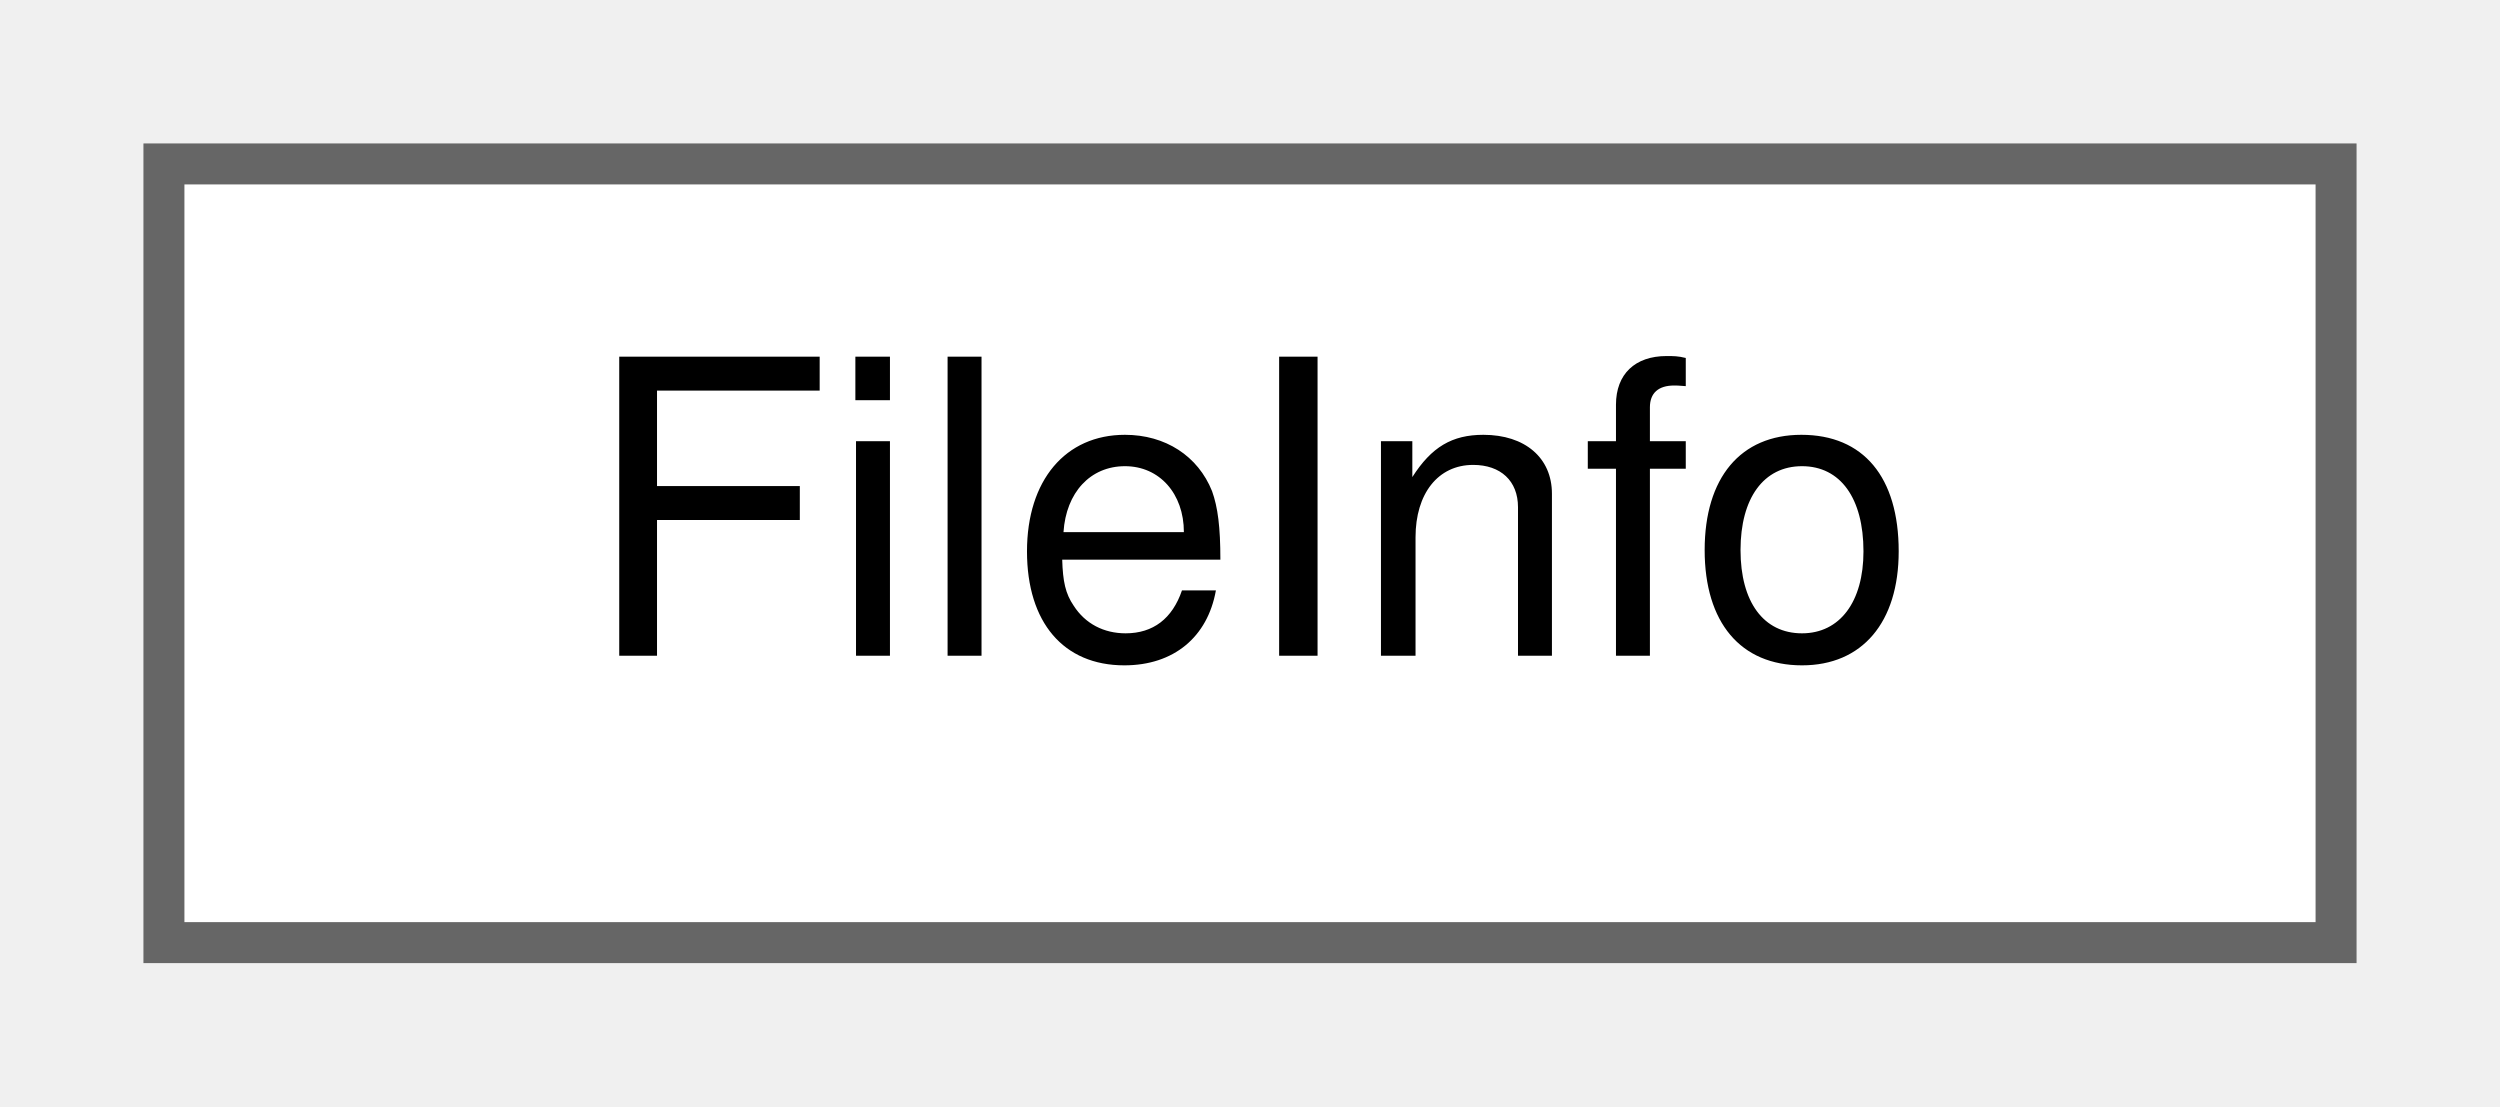
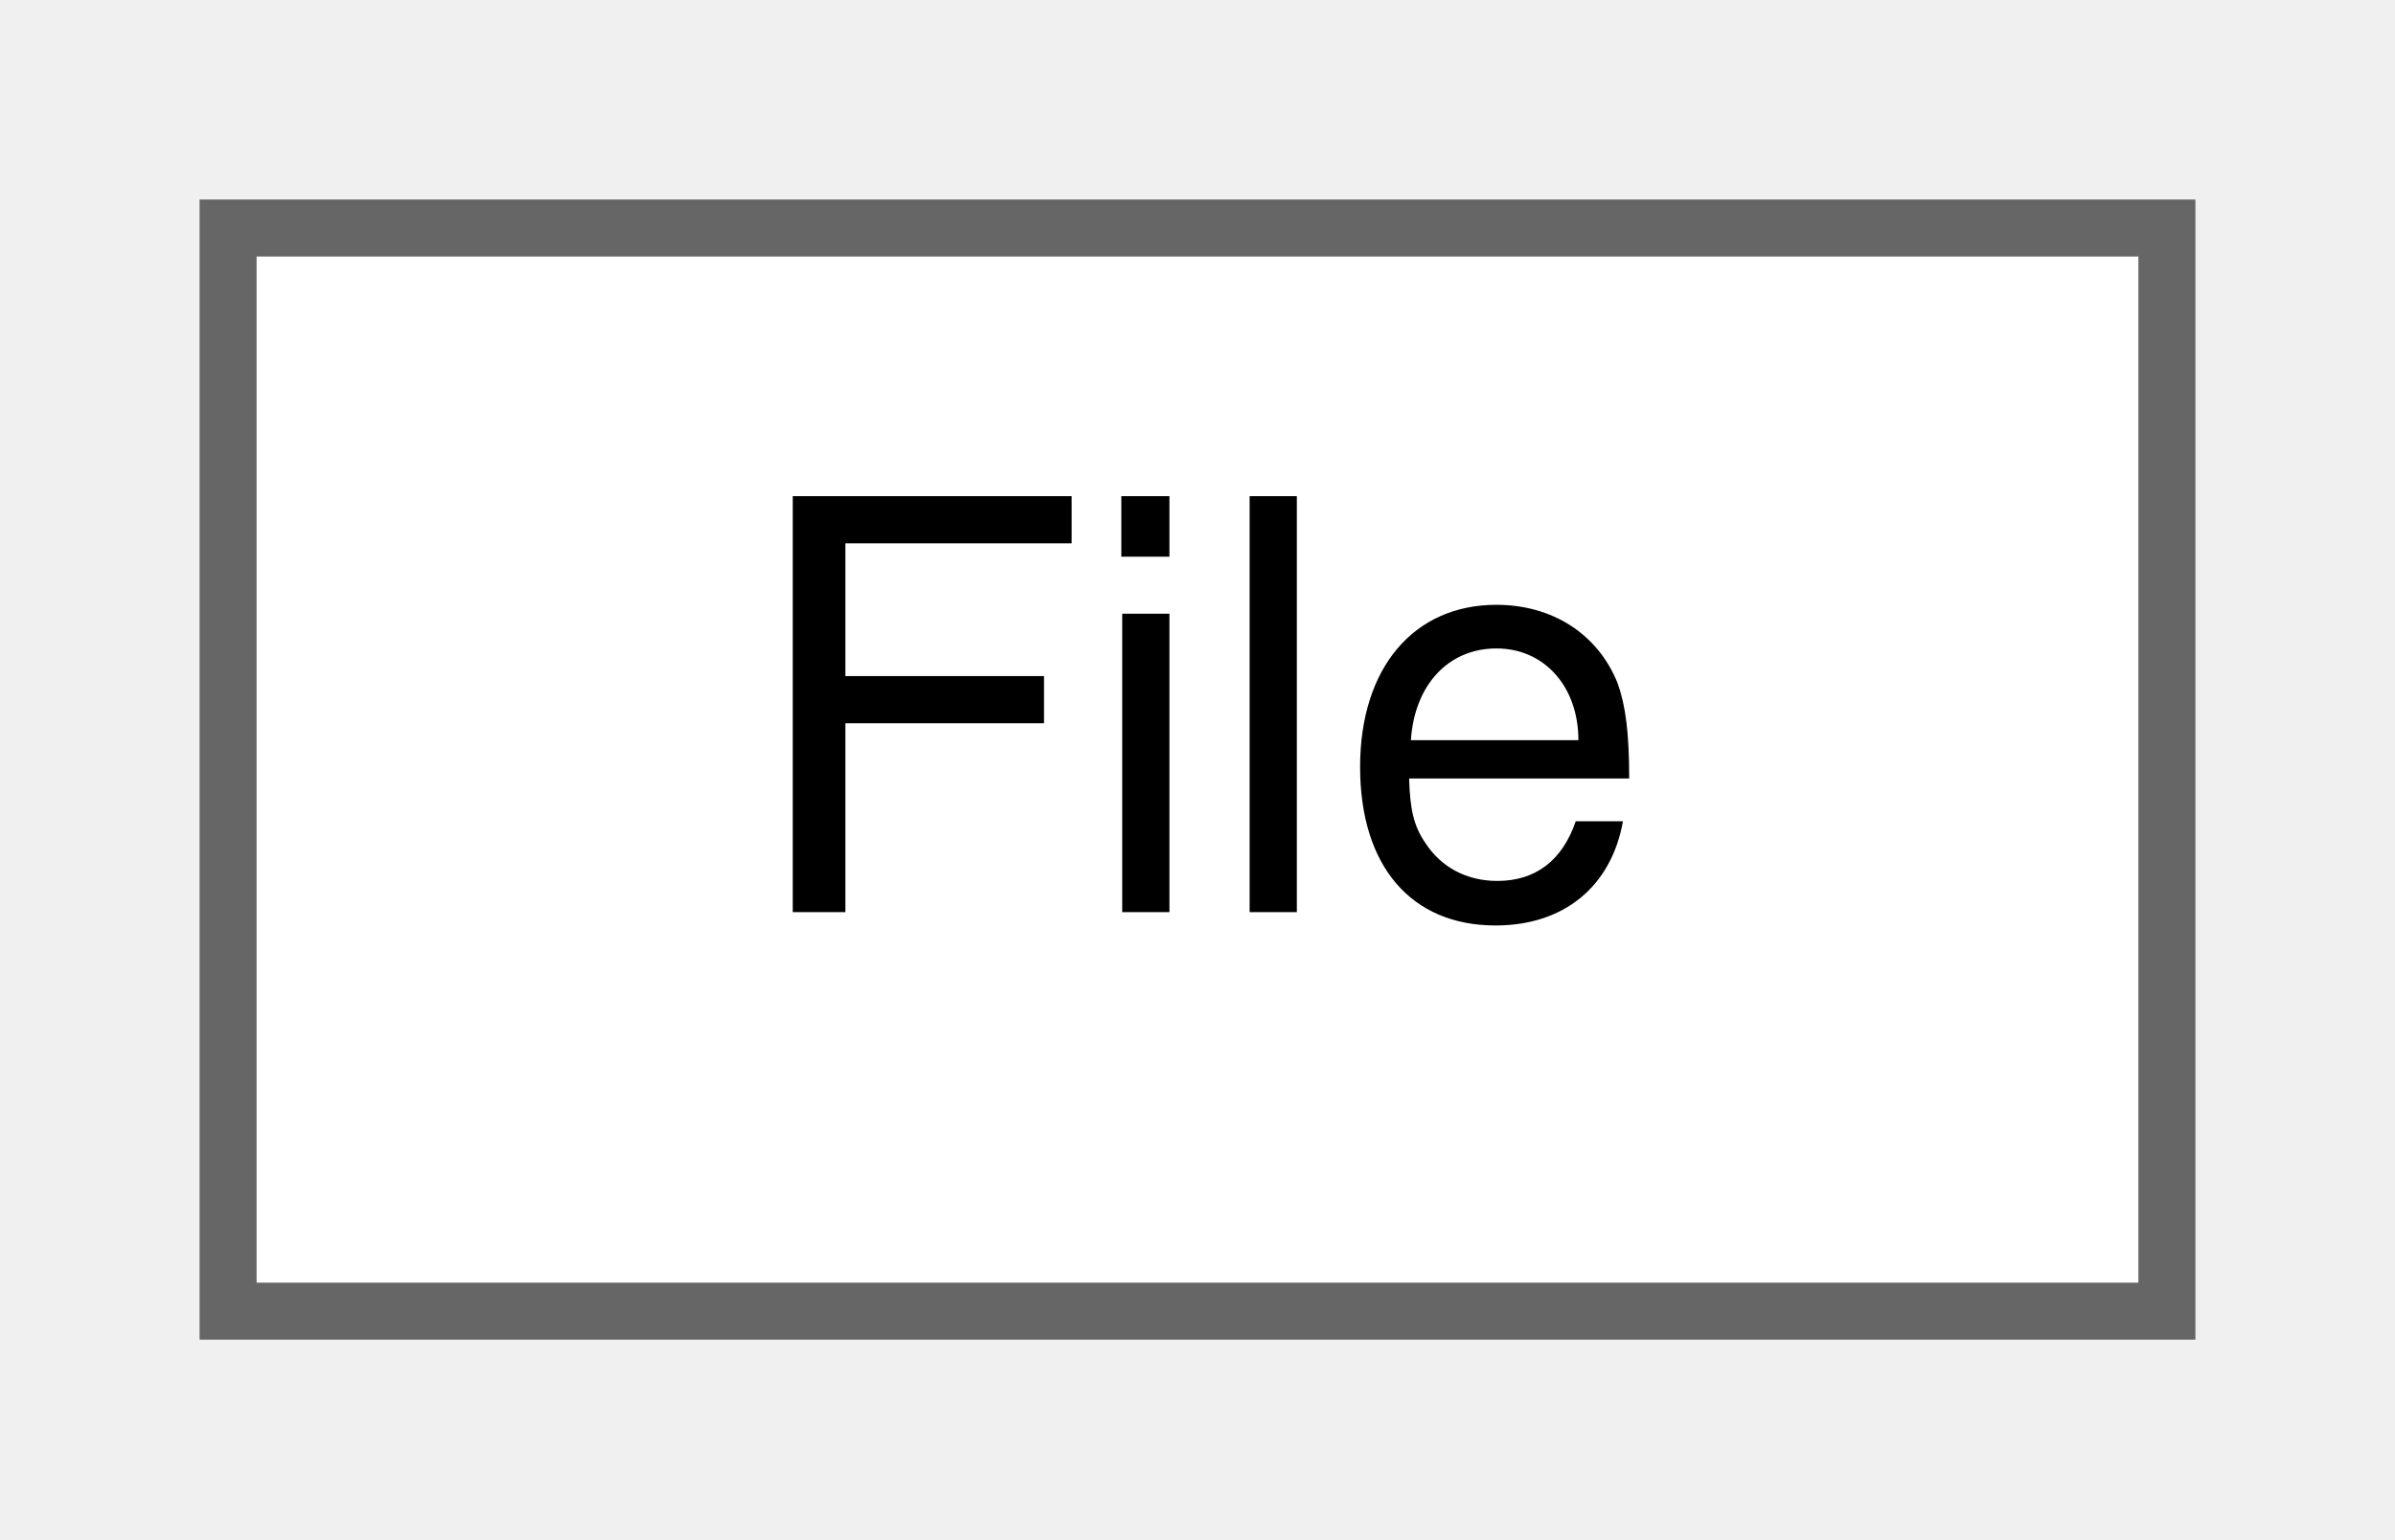
- <svg xmlns="http://www.w3.org/2000/svg" xmlns:xlink="http://www.w3.org/1999/xlink" width="61pt" height="27pt" viewBox="0.00 0.00 61.00 27.00">
+ <svg xmlns="http://www.w3.org/2000/svg" xmlns:xlink="http://www.w3.org/1999/xlink" width="42pt" height="27pt" viewBox="0.00 0.00 42.00 27.00">
  <g id="graph0" class="graph" transform="scale(1 1) rotate(0) translate(4 23)">
    <g id="Node000000" class="node">
      <g id="a_Node000000">
-         <a xlink:href="classFileInfo.html" target="_top" xlink:title=" ">
-           <polygon fill="white" stroke="#666666" points="53,-19 0,-19 0,0 53,0 53,-19" />
-           <text text-anchor="middle" x="26.5" y="-7" font-family="Helvetica,sans-Serif" font-size="10.00">FileInfo</text>
+         <a xlink:href="classFile.html" target="_top" xlink:title=" ">
+           <polygon fill="white" stroke="#666666" points="34,-19 0,-19 0,0 34,0 34,-19" />
+           <text text-anchor="middle" x="17" y="-7" font-family="Helvetica,sans-Serif" font-size="10.00">File</text>
        </a>
      </g>
    </g>
  </g>
</svg>
